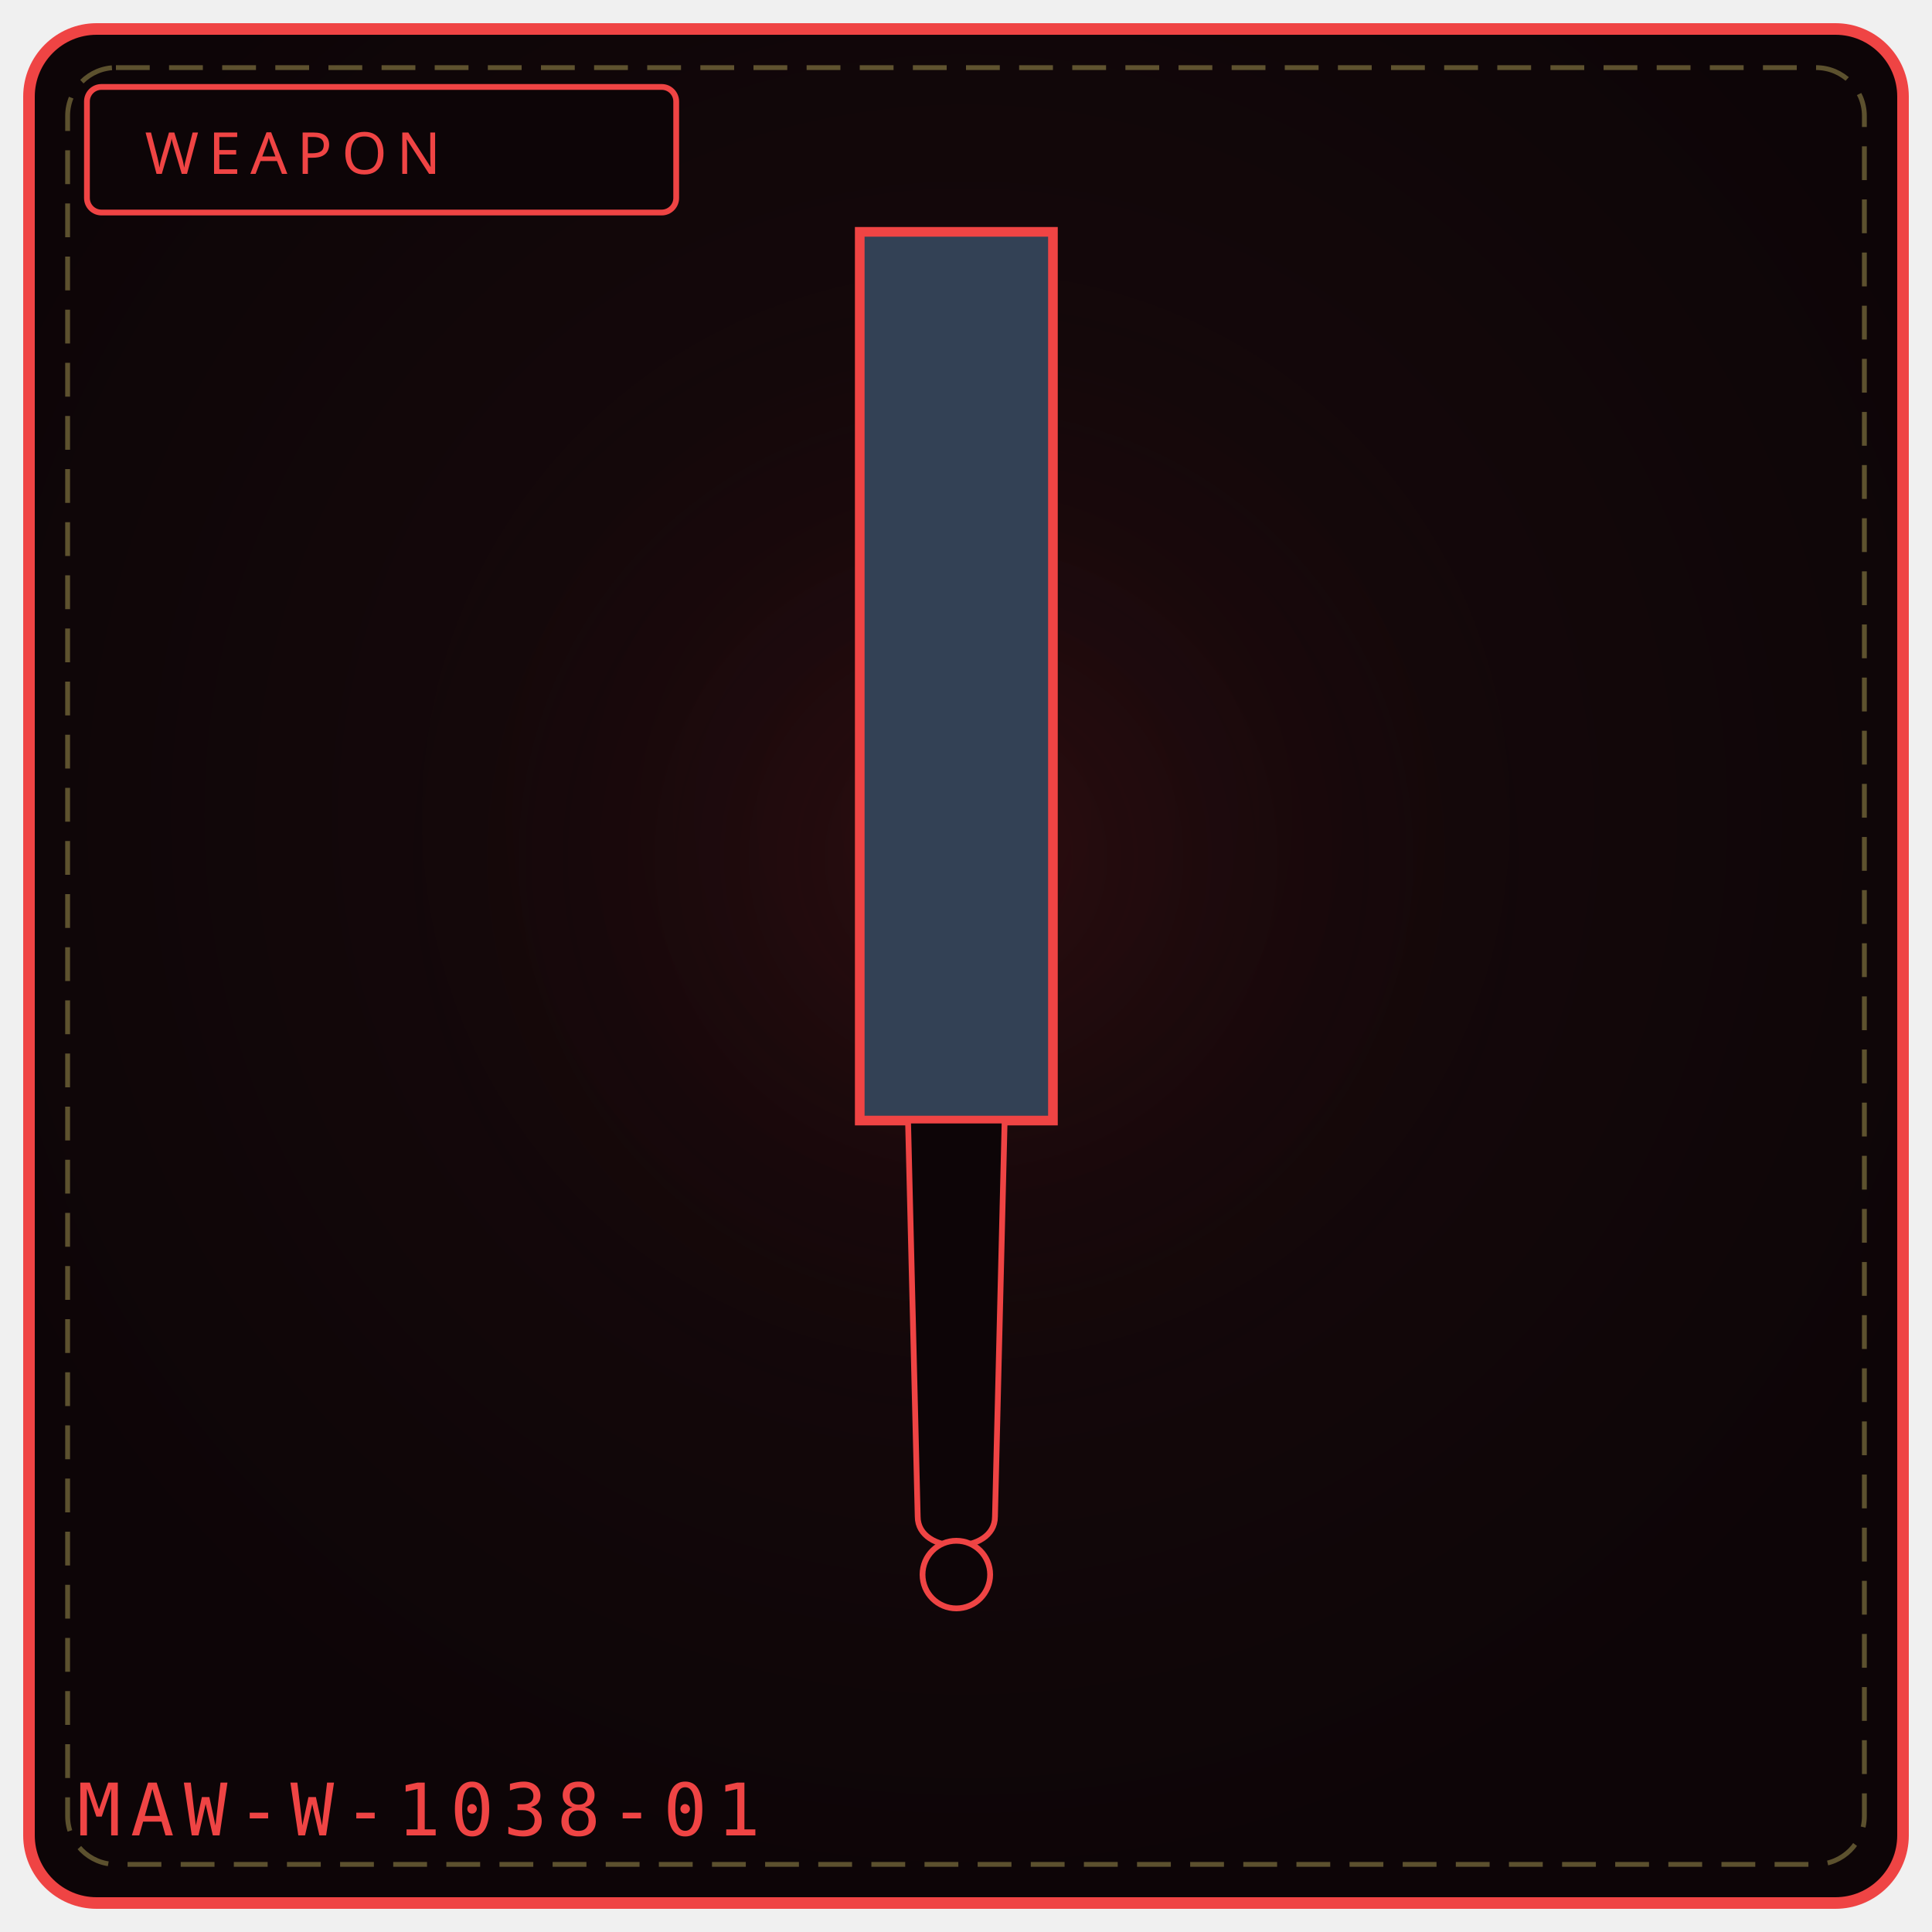
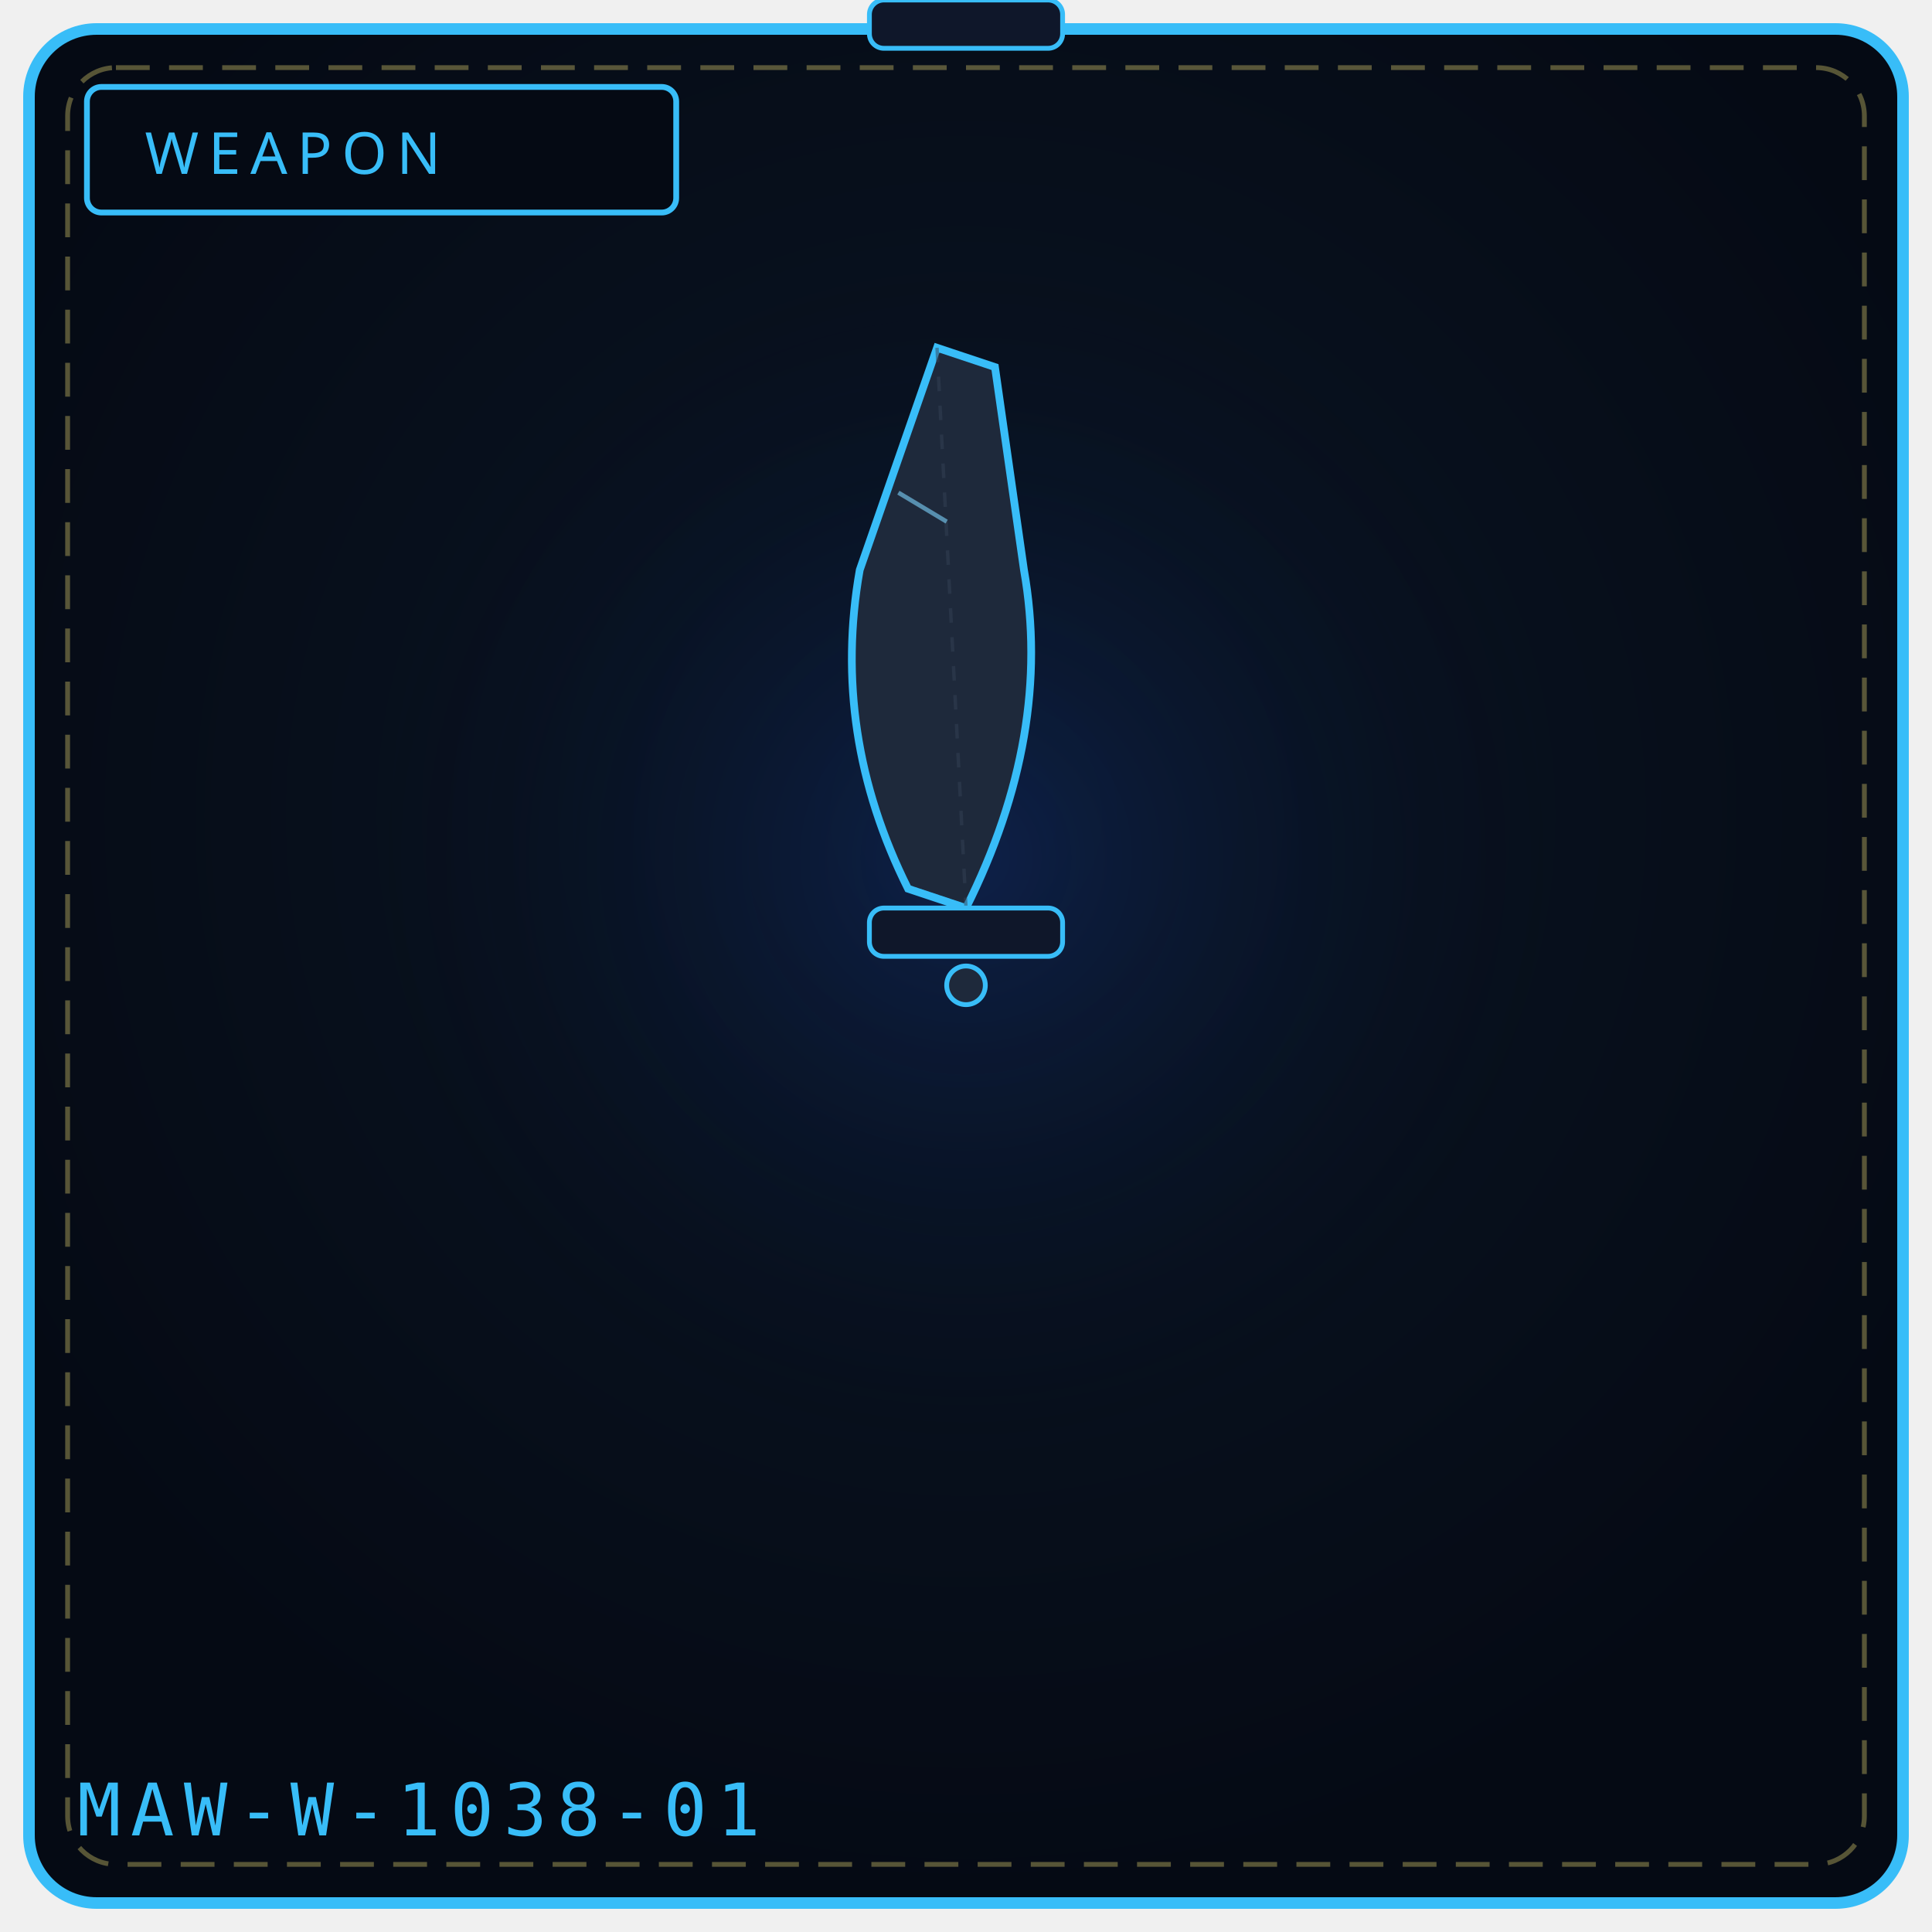
<svg xmlns="http://www.w3.org/2000/svg" viewBox="0 0 400 400" width="100%" height="100%" role="img" aria-label="WEAPON 1038">
  <defs>
    <radialGradient id="bg1038" cx="50%" cy="42%" r="58%">
-       <stop offset="0%" stop-color="#1a0a0d" />
-       <stop offset="100%" stop-color="#0d0507" />
+       <stop offset="0%" stop-color="#0a1626" />
+       <stop offset="100%" stop-color="#050a14" />
    </radialGradient>
    <radialGradient id="gl1038" cx="50%" cy="46%" r="50%">
-       <stop offset="0%" stop-color="#7f1d1d" stop-opacity=".20" />
+       <stop offset="0%" stop-color="#1d4ed8" stop-opacity=".20" />
      <stop offset="100%" stop-color="#000" stop-opacity="0" />
    </radialGradient>
  </defs>
-   <rect x="6" y="6" width="388" height="388" rx="14" fill="url(#bg1038)" stroke="#ef4444" stroke-width="2.4" />
+   <rect x="6" y="6" width="388" height="388" rx="14" fill="url(#bg1038)" stroke="#38bdf8" stroke-width="2.4" />
  <rect x="14" y="14" width="372" height="372" rx="10" fill="none" stroke="#f1df76" stroke-width="1" stroke-dasharray="7 4" opacity=".35" />
  <circle cx="200" cy="188" r="132" fill="url(#gl1038)" />
-   <rect x="18" y="18" width="122" height="26" rx="3" fill="#0d0507" stroke="#ef4444" stroke-width="1.2" />
-   <text x="30" y="36" fill="#ef4444" font-family="Impact, Arial Black, sans-serif" font-size="12" letter-spacing="2">WEAPON</text>
-   <path d="M178 48 L 218 48 L 218 232 L 178 232 Z" fill="#334155" stroke="#ef4444" stroke-width="2" />
-   <path d="M188 232 L 208 232 L 206 314 C 206 322, 190 322, 190 314 Z" fill="#0d0507" stroke="#ef4444" stroke-width="1.2" />
-   <circle cx="198" cy="326" r="7" fill="#0d0507" stroke="#ef4444" stroke-width="1.2" />
-   <text x="16" y="380" font-family="monospace" font-size="15" letter-spacing="2" fill="#ef4444">MAW-W-1038-01</text>
-   <rect x="158" y="328" width="4" height="4" fill="#fff" opacity=".0" />
-   <circle cx="98" cy="346" r="1" fill="#000" opacity=".0" />
+   <rect x="18" y="18" width="122" height="26" rx="3" fill="#050a14" stroke="#38bdf8" stroke-width="1.2" />
+   <text x="30" y="36" fill="#38bdf8" font-family="Impact, Arial Black, sans-serif" font-size="12" letter-spacing="2">WEAPON</text>
+   <path d="M194 72 L206 76 L212 118 Q218 152 200 188 L188 184 Q172 152 178 118 Z" fill="#1e293b" stroke="#38bdf8" stroke-width="1.6" />
+   <path d="M194 72 L200 188" stroke="#334155" stroke-width="0.7" stroke-dasharray="3 3" opacity="0.5" />
+   <path d="M186 102 L196 108" stroke="#7dd3fc" stroke-width="0.9" fill="none" opacity="0.6" />
+   <rect x="180" cy="188" width="40" height="10" rx="3" fill="#0f172a" stroke="#38bdf8" stroke-width="1" />
+   <rect x="180" y="188" width="40" height="10" rx="3" fill="#0f172a" stroke="#38bdf8" stroke-width="1" />
+   <circle cx="200" cy="204" r="4" fill="#1e293b" stroke="#38bdf8" stroke-width="1" />
+   <text x="16" y="380" font-family="monospace" font-size="15" letter-spacing="2" fill="#38bdf8">MAW-W-1038-01</text>
</svg>
